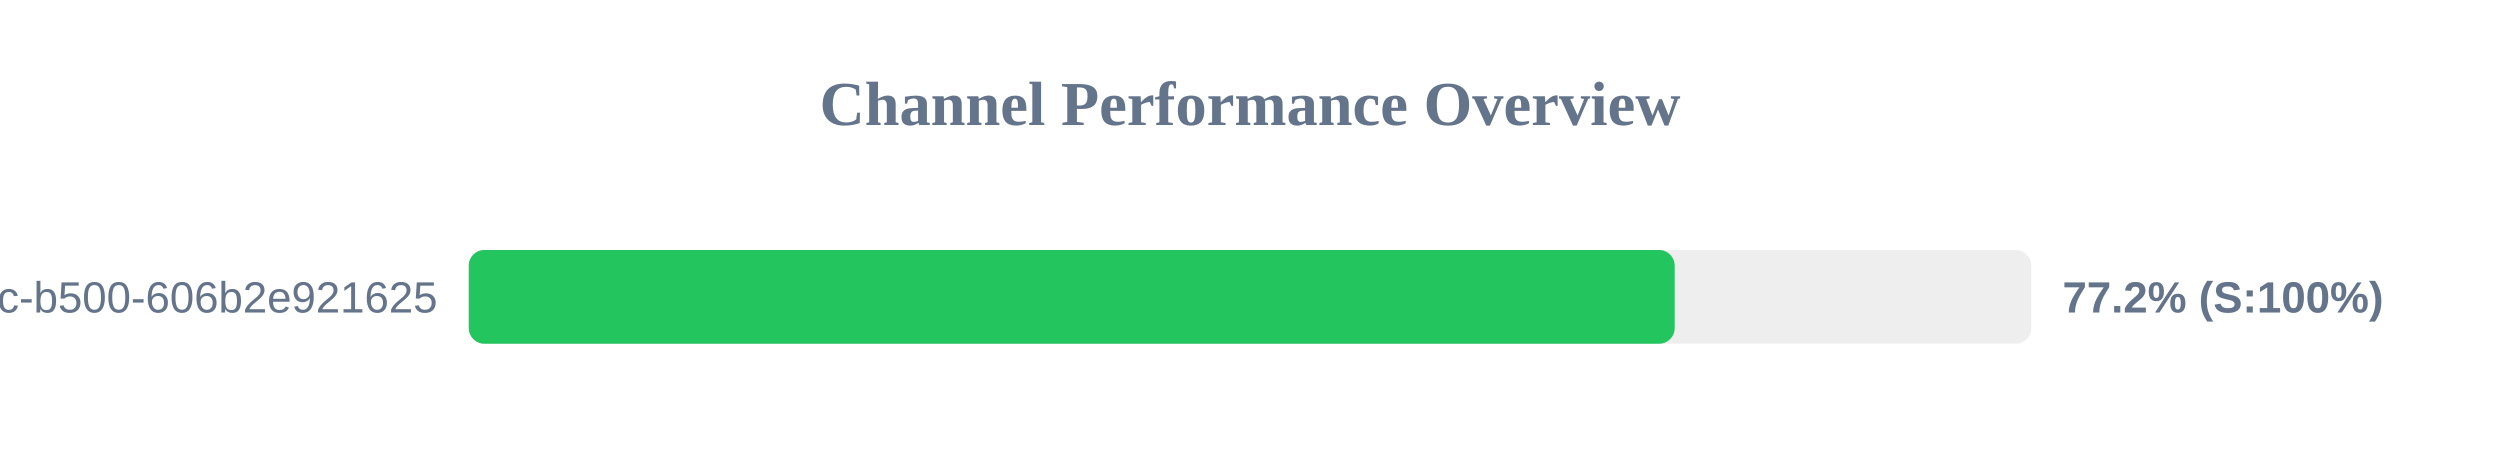
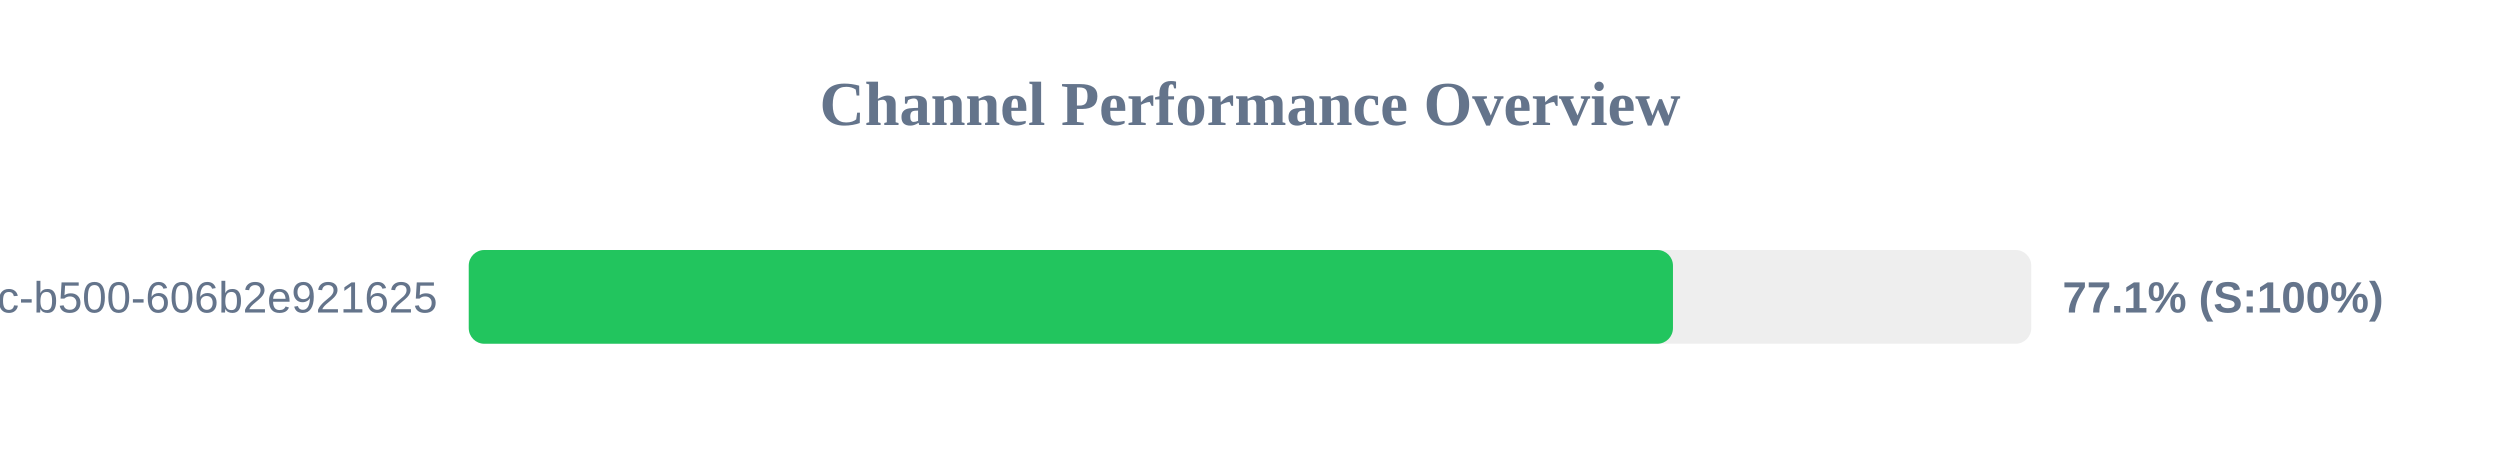
<svg xmlns="http://www.w3.org/2000/svg" width="800" height="150" version="1.1">
  <style>
        .row { font: 14px Arial; fill: #64748b; }
        .score { font: bold 14px Arial; fill: #64748b; }
    </style>
  <text x="400" y="40" text-anchor="middle" font-size="20px" font-weight="bold" fill="#64748b">Channel Performance Overview</text>
  <rect x="150" y="80" width="500" height="30" fill="#eee" rx="5" />
-   <rect x="150" y="80" width="385.9" height="30" fill="#22c55e" rx="5" />
+   <rect x="150" y="80" width="385.35" height="30" fill="#22c55e" rx="5" />
  <text x="140" y="100" text-anchor="end" class="row">?uuid=f901861b-6491-450c-b500-606b2e921625</text>
-   <text x="660" y="100" text-anchor="start" class="score">77.2% (S:100%)</text>
+   <text x="660" y="100" text-anchor="start" class="score">77.1% (S:100%)</text>
</svg>
